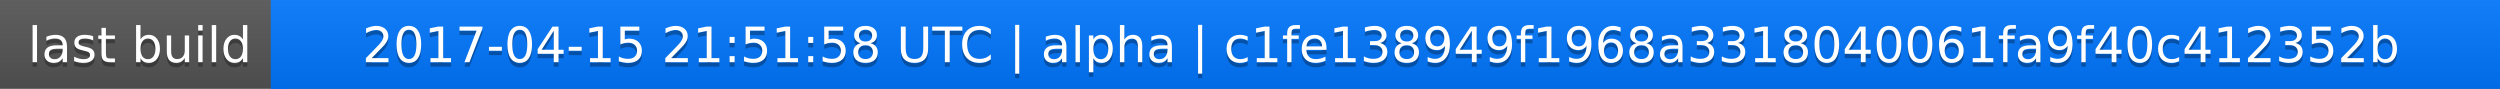
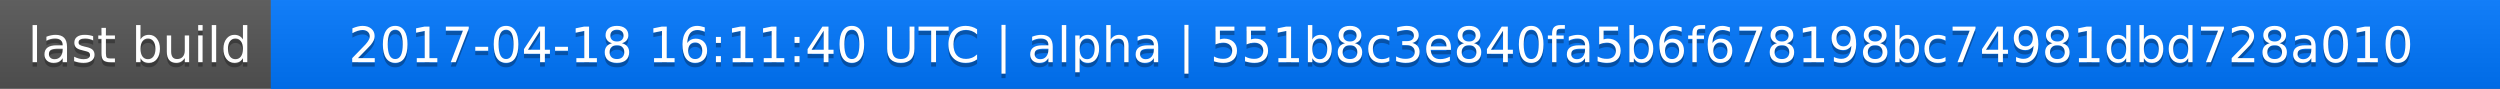
<svg xmlns="http://www.w3.org/2000/svg" width="563" height="20">
  <linearGradient id="a" x2="0" y2="100%">
    <stop offset="0" stop-color="#bbb" stop-opacity=".1" />
    <stop offset="1" stop-opacity=".1" />
  </linearGradient>
  <rect rx="0" width="563" height="20" fill="#555" />
  <rect rx="0" x="61" width="502" height="20" fill="#07f" />
  <path fill="#07f" d="M61 0h4v20h-4z" />
  <rect rx="0" width="563" height="20" fill="url(#a)" />
  <g fill="#fff" text-anchor="middle" font-family="DejaVu Sans,Verdana,Geneva,sans-serif" font-size="11">
    <text x="31.5" y="15" fill="#010101" fill-opacity=".3">last build</text>
    <text x="31.5" y="14">last build</text>
-     <text x="311" y="15" fill="#010101" fill-opacity=".3">2017-04-15 21:51:58 UTC | alpha | c1fe138949f1968a3318040061fa9f40c412352b</text>
-     <text x="311" y="14">2017-04-15 21:51:58 UTC | alpha | c1fe138949f1968a3318040061fa9f40c412352b</text>
+     <text x="311" y="15" fill="#010101" fill-opacity=".3">2017-04-18 16:11:40 UTC | alpha | 551b8c3e840fa5b6f678198bc74981dbd728a010</text>
+     <text x="311" y="14">2017-04-18 16:11:40 UTC | alpha | 551b8c3e840fa5b6f678198bc74981dbd728a010</text>
  </g>
</svg>
